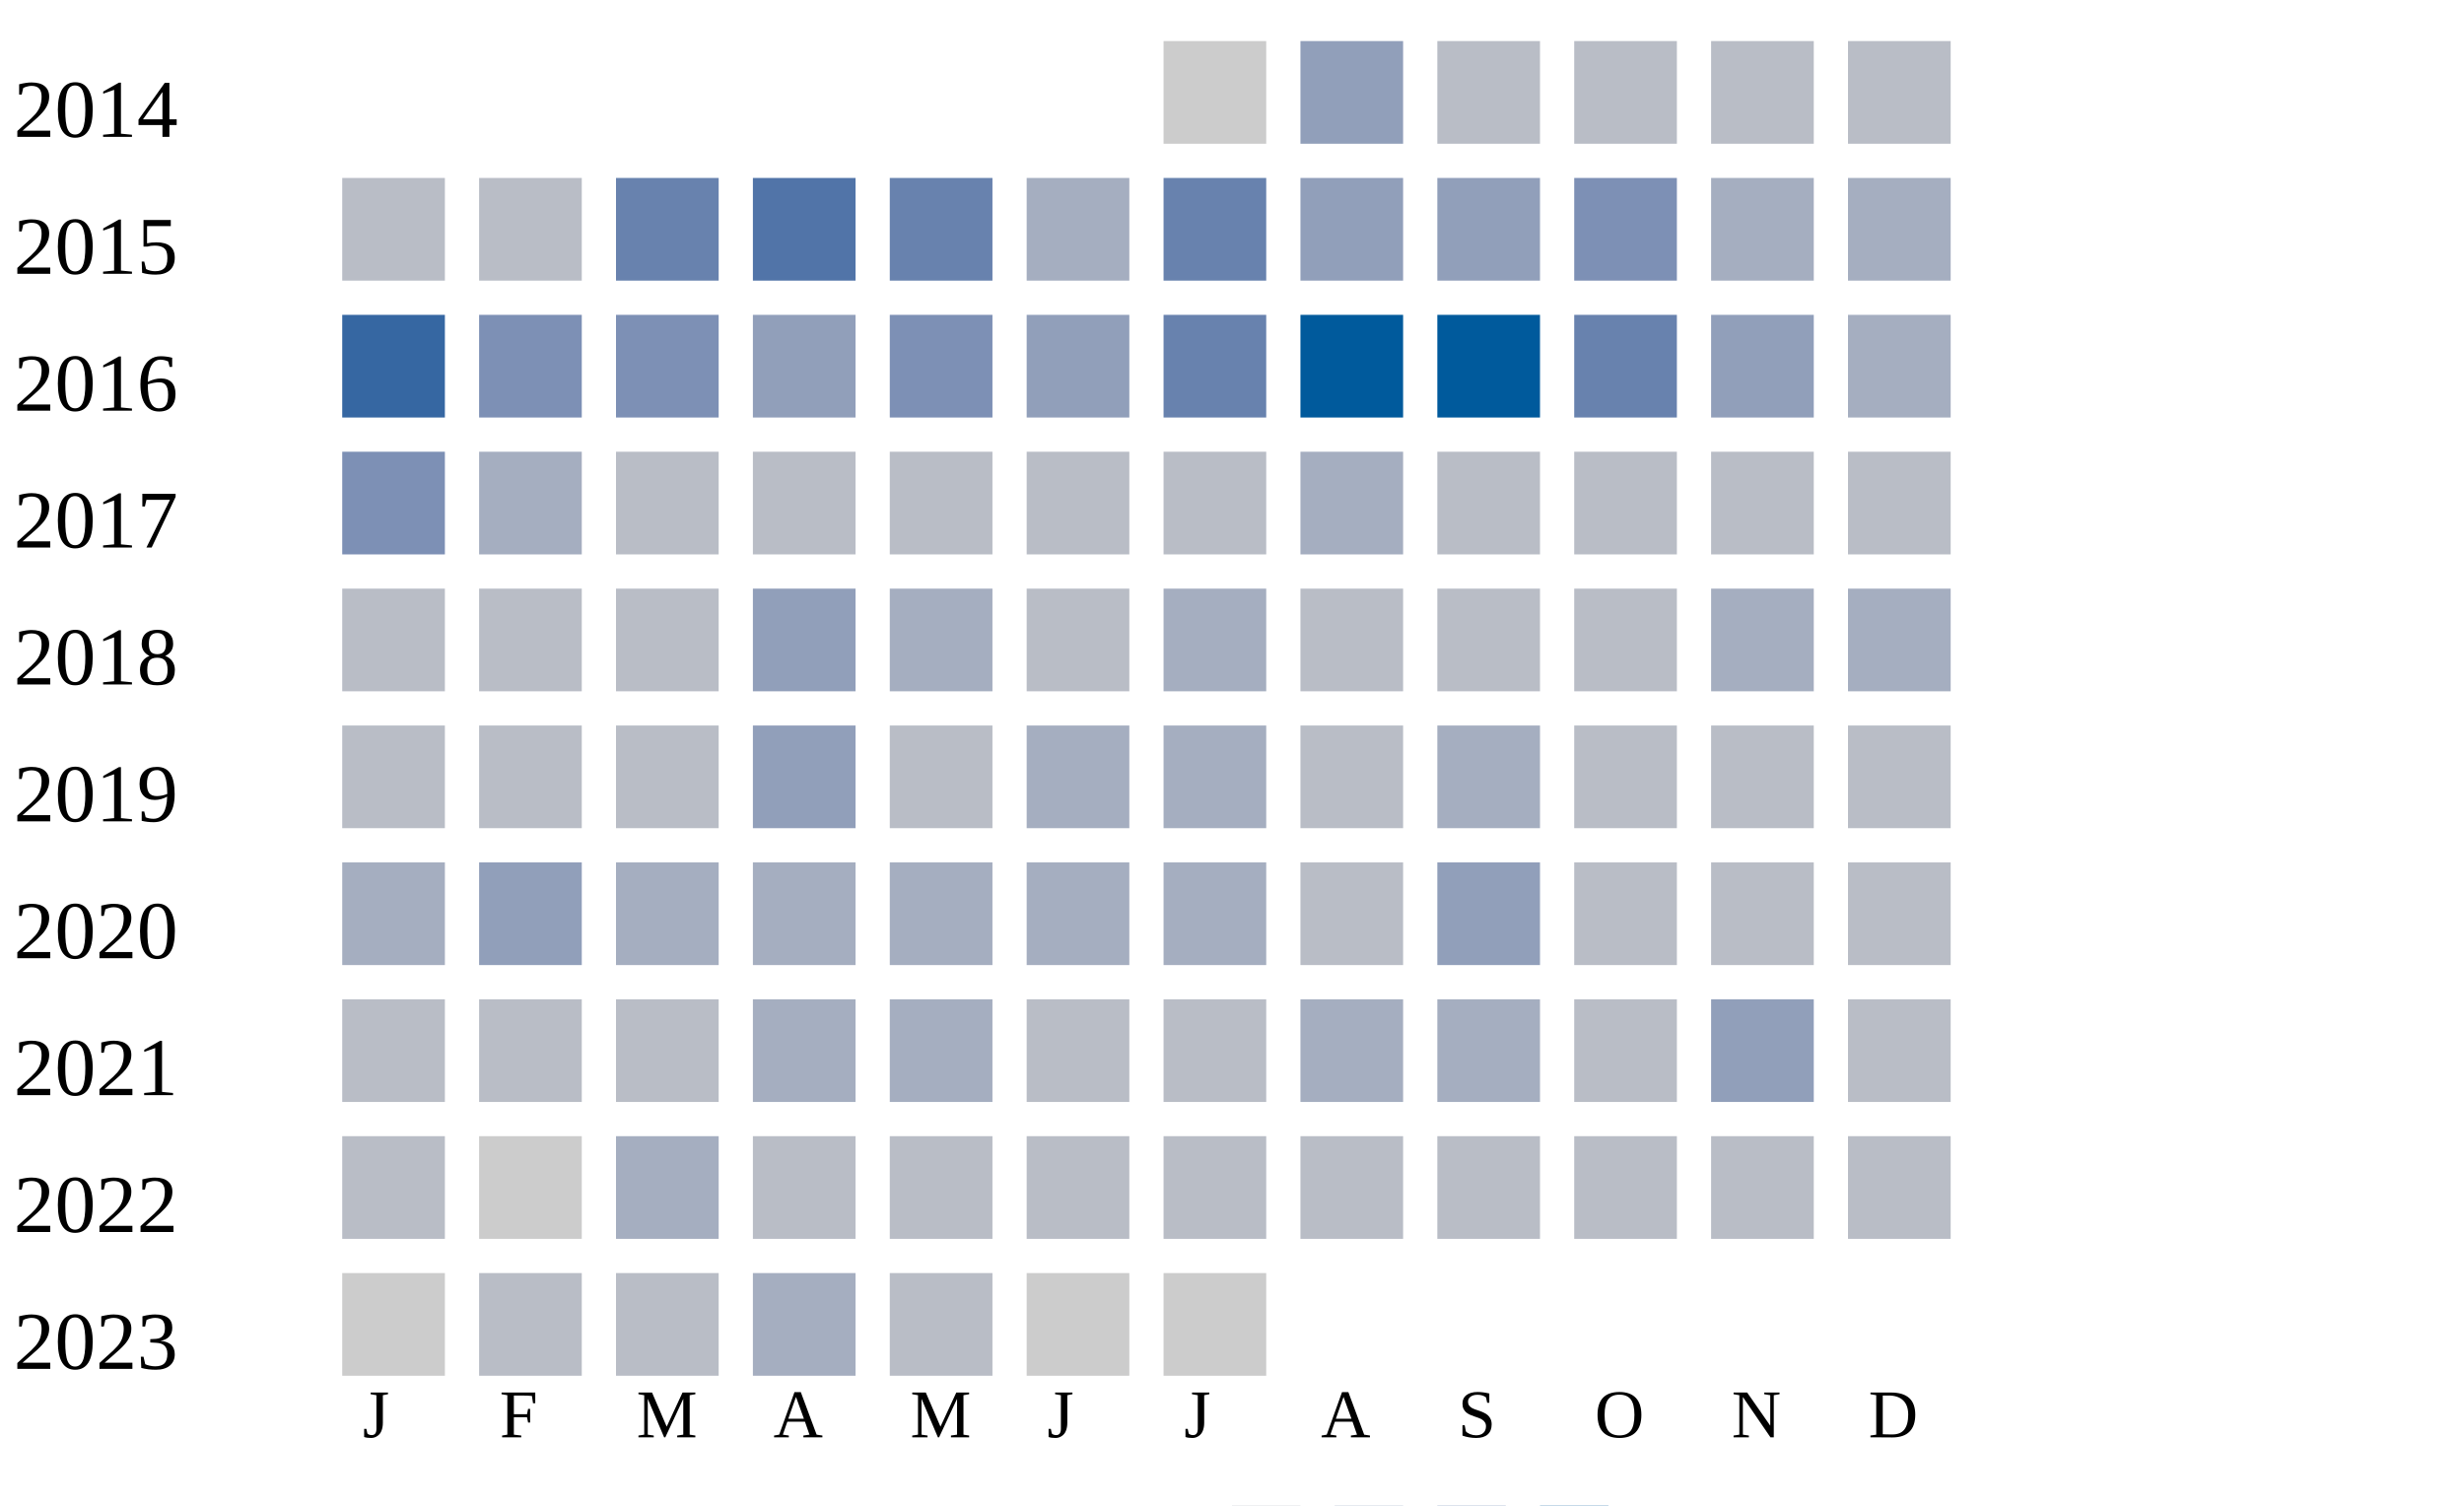
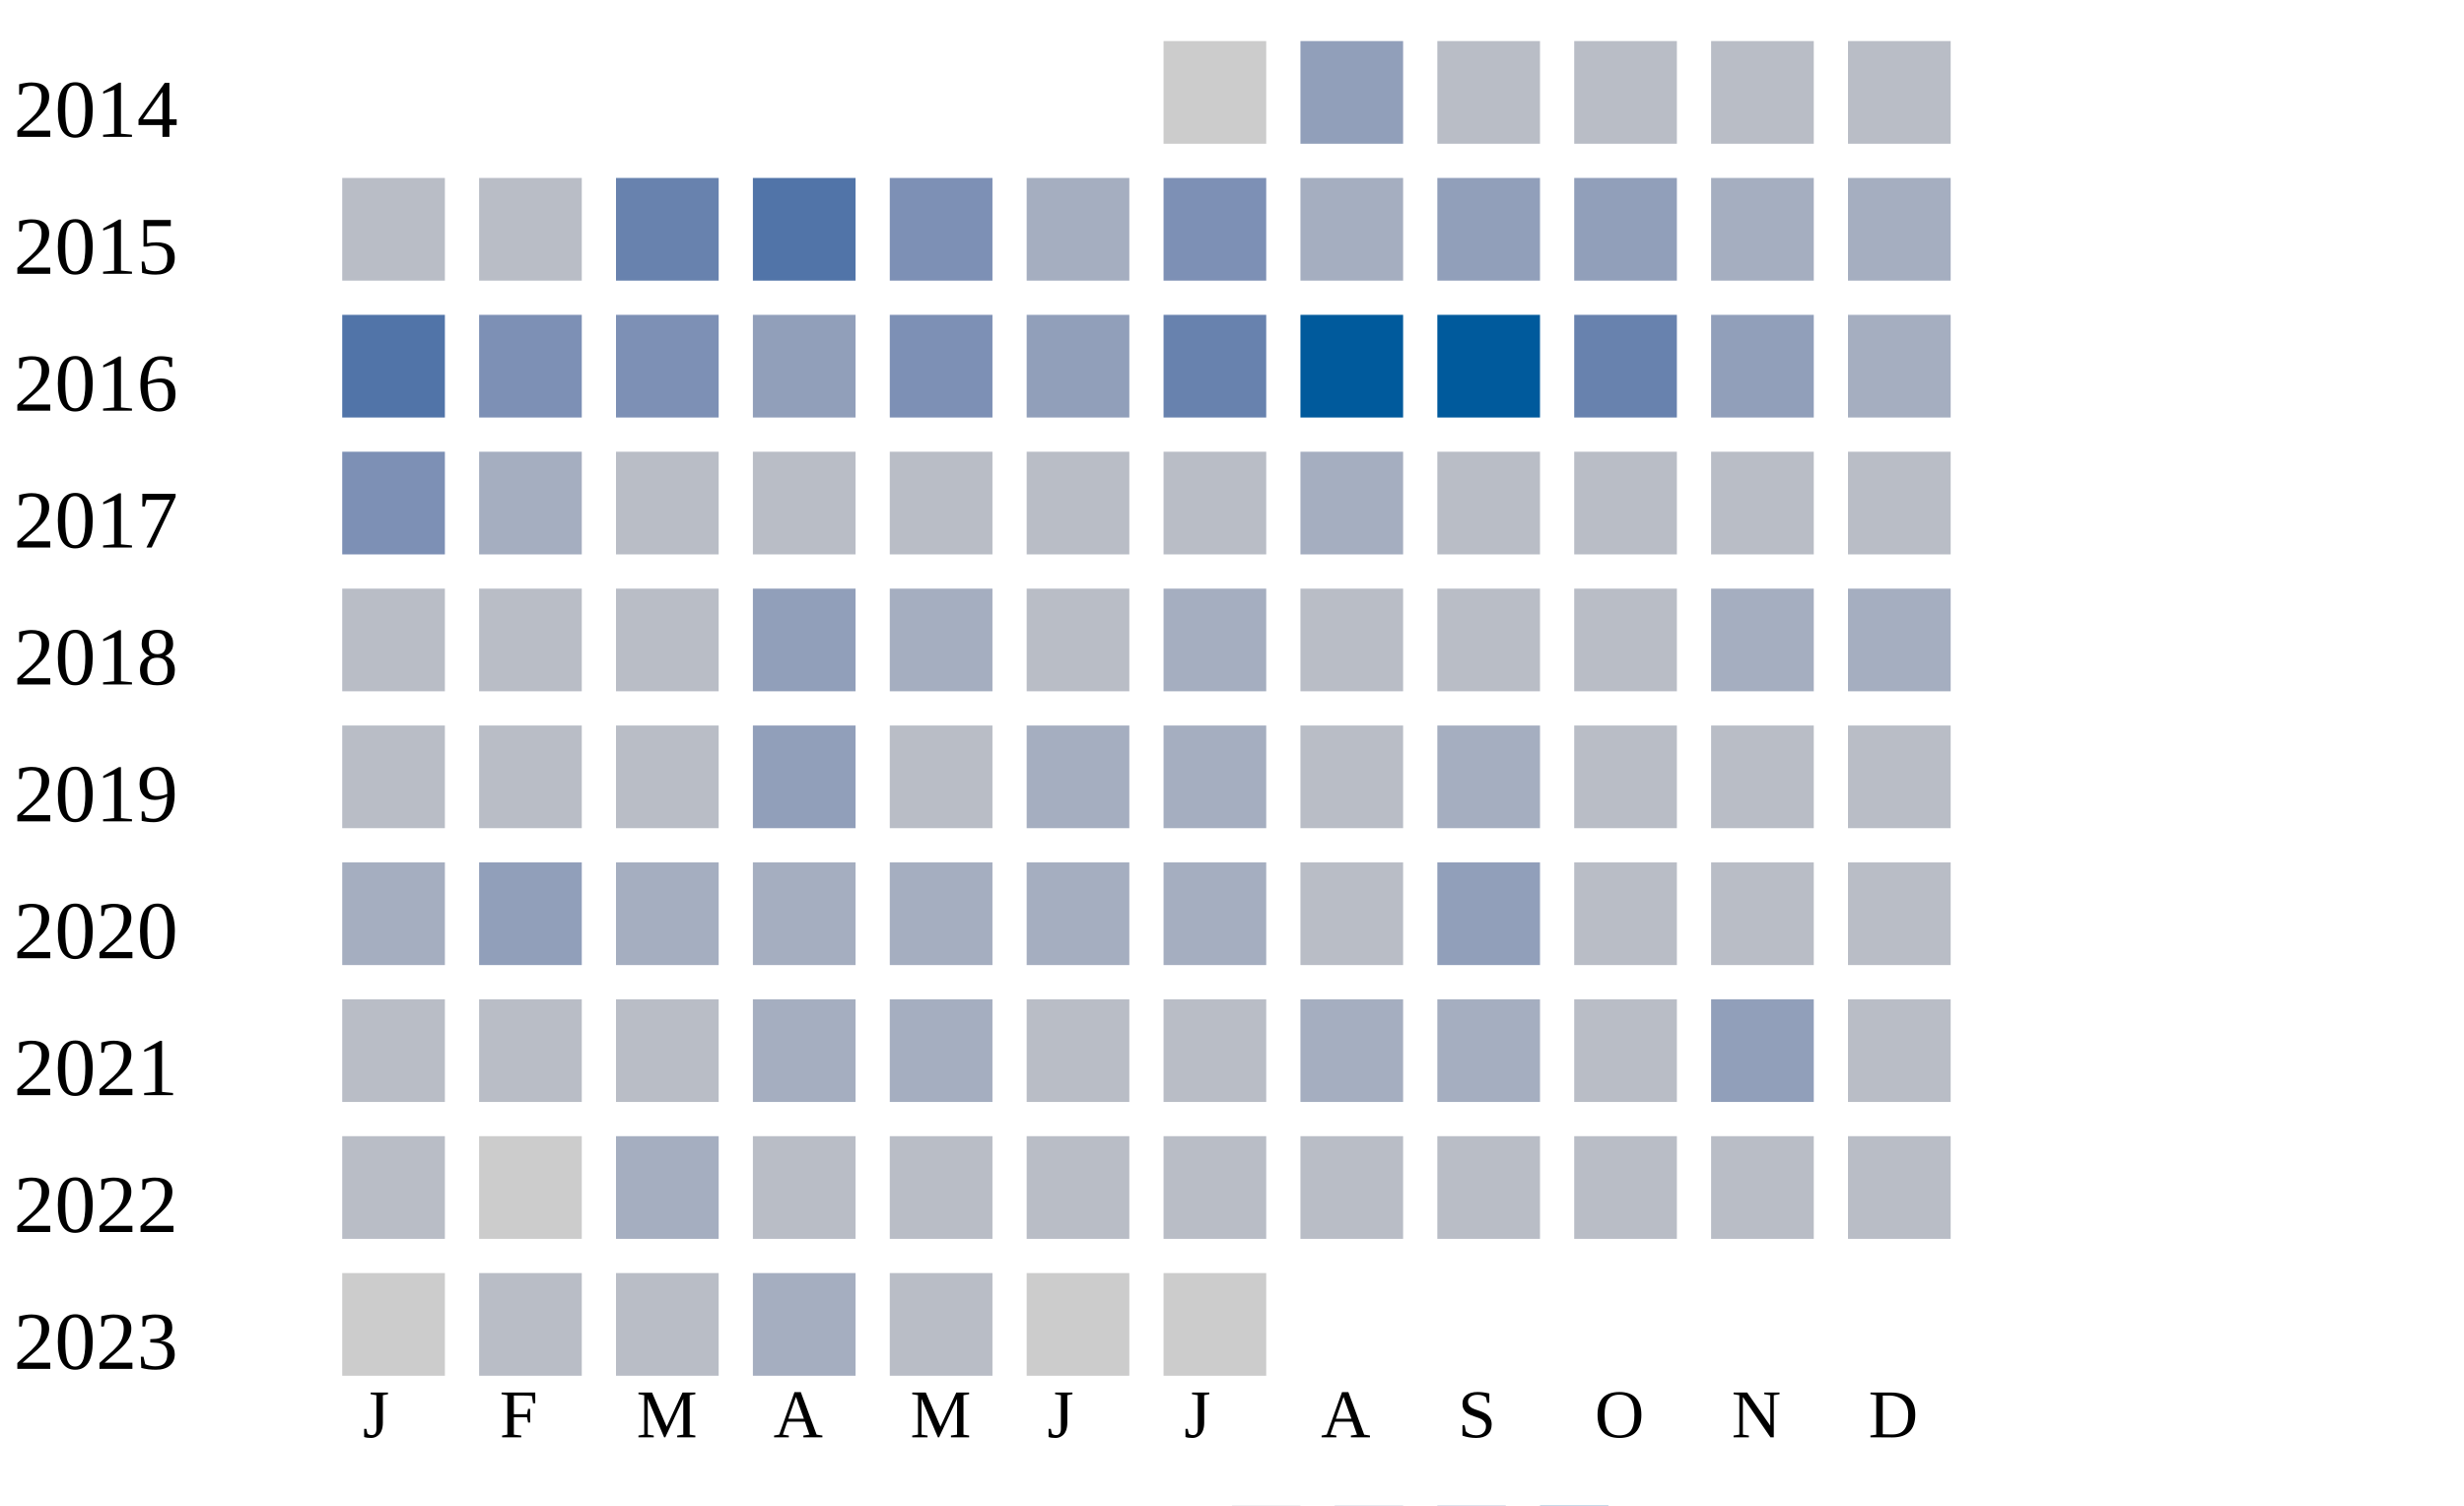
<svg xmlns="http://www.w3.org/2000/svg" width="360" height="220">
  <g transform="translate(0 0)">
    <text x="2" y="20">2014</text>
    <rect x="170" y="6" width="15" height="15" fill="#cccccc" />
    <rect x="190" y="6" width="15" height="15" fill="#919fba" />
    <rect x="210" y="6" width="15" height="15" fill="#b9bdc6" />
    <rect x="230" y="6" width="15" height="15" fill="#b9bdc6" />
    <rect x="250" y="6" width="15" height="15" fill="#b9bdc6" />
    <rect x="270" y="6" width="15" height="15" fill="#b9bdc6" />
  </g>
  <g transform="translate(0 20)">
    <text x="2" y="20">2015</text>
    <rect x="50" y="6" width="15" height="15" fill="#b9bdc6" />
    <rect x="70" y="6" width="15" height="15" fill="#b9bdc6" />
    <rect x="90" y="6" width="15" height="15" fill="#6882ae" />
    <rect x="110" y="6" width="15" height="15" fill="#5174a8" />
-     <rect x="130" y="6" width="15" height="15" fill="#6882ae" />
+     <rect x="130" y="6" width="15" height="15" fill="#7d90b5" />
    <rect x="150" y="6" width="15" height="15" fill="#a5aec0" />
-     <rect x="170" y="6" width="15" height="15" fill="#6882ae" />
-     <rect x="190" y="6" width="15" height="15" fill="#919fba" />
+     <rect x="170" y="6" width="15" height="15" fill="#7d90b5" />
+     <rect x="190" y="6" width="15" height="15" fill="#a5aec0" />
    <rect x="210" y="6" width="15" height="15" fill="#919fba" />
-     <rect x="230" y="6" width="15" height="15" fill="#7d90b5" />
+     <rect x="230" y="6" width="15" height="15" fill="#919fba" />
    <rect x="250" y="6" width="15" height="15" fill="#a5aec0" />
    <rect x="270" y="6" width="15" height="15" fill="#a5aec0" />
  </g>
  <g transform="translate(0 40)">
    <text x="2" y="20">2016</text>
-     <rect x="50" y="6" width="15" height="15" fill="#3667a2" />
+     <rect x="50" y="6" width="15" height="15" fill="#5174a8" />
    <rect x="70" y="6" width="15" height="15" fill="#7d90b5" />
    <rect x="90" y="6" width="15" height="15" fill="#7d90b5" />
    <rect x="110" y="6" width="15" height="15" fill="#919fba" />
    <rect x="130" y="6" width="15" height="15" fill="#7d90b5" />
    <rect x="150" y="6" width="15" height="15" fill="#919fba" />
    <rect x="170" y="6" width="15" height="15" fill="#6882ae" />
    <rect x="190" y="6" width="15" height="15" fill="#005a9c" />
    <rect x="210" y="6" width="15" height="15" fill="#005a9c" />
    <rect x="230" y="6" width="15" height="15" fill="#6882ae" />
    <rect x="250" y="6" width="15" height="15" fill="#919fba" />
    <rect x="270" y="6" width="15" height="15" fill="#a5aec0" />
  </g>
  <g transform="translate(0 60)">
    <text x="2" y="20">2017</text>
    <rect x="50" y="6" width="15" height="15" fill="#7d90b5" />
    <rect x="70" y="6" width="15" height="15" fill="#a5aec0" />
    <rect x="90" y="6" width="15" height="15" fill="#b9bdc6" />
    <rect x="110" y="6" width="15" height="15" fill="#b9bdc6" />
    <rect x="130" y="6" width="15" height="15" fill="#b9bdc6" />
    <rect x="150" y="6" width="15" height="15" fill="#b9bdc6" />
    <rect x="170" y="6" width="15" height="15" fill="#b9bdc6" />
    <rect x="190" y="6" width="15" height="15" fill="#a5aec0" />
    <rect x="210" y="6" width="15" height="15" fill="#b9bdc6" />
    <rect x="230" y="6" width="15" height="15" fill="#b9bdc6" />
    <rect x="250" y="6" width="15" height="15" fill="#b9bdc6" />
    <rect x="270" y="6" width="15" height="15" fill="#b9bdc6" />
  </g>
  <g transform="translate(0 80)">
    <text x="2" y="20">2018</text>
    <rect x="50" y="6" width="15" height="15" fill="#b9bdc6" />
    <rect x="70" y="6" width="15" height="15" fill="#b9bdc6" />
    <rect x="90" y="6" width="15" height="15" fill="#b9bdc6" />
    <rect x="110" y="6" width="15" height="15" fill="#919fba" />
    <rect x="130" y="6" width="15" height="15" fill="#a5aec0" />
    <rect x="150" y="6" width="15" height="15" fill="#b9bdc6" />
    <rect x="170" y="6" width="15" height="15" fill="#a5aec0" />
    <rect x="190" y="6" width="15" height="15" fill="#b9bdc6" />
    <rect x="210" y="6" width="15" height="15" fill="#b9bdc6" />
    <rect x="230" y="6" width="15" height="15" fill="#b9bdc6" />
    <rect x="250" y="6" width="15" height="15" fill="#a5aec0" />
    <rect x="270" y="6" width="15" height="15" fill="#a5aec0" />
  </g>
  <g transform="translate(0 100)">
    <text x="2" y="20">2019</text>
    <rect x="50" y="6" width="15" height="15" fill="#b9bdc6" />
    <rect x="70" y="6" width="15" height="15" fill="#b9bdc6" />
    <rect x="90" y="6" width="15" height="15" fill="#b9bdc6" />
    <rect x="110" y="6" width="15" height="15" fill="#919fba" />
    <rect x="130" y="6" width="15" height="15" fill="#b9bdc6" />
    <rect x="150" y="6" width="15" height="15" fill="#a5aec0" />
    <rect x="170" y="6" width="15" height="15" fill="#a5aec0" />
    <rect x="190" y="6" width="15" height="15" fill="#b9bdc6" />
    <rect x="210" y="6" width="15" height="15" fill="#a5aec0" />
    <rect x="230" y="6" width="15" height="15" fill="#b9bdc6" />
    <rect x="250" y="6" width="15" height="15" fill="#b9bdc6" />
    <rect x="270" y="6" width="15" height="15" fill="#b9bdc6" />
  </g>
  <g transform="translate(0 120)">
    <text x="2" y="20">2020</text>
    <rect x="50" y="6" width="15" height="15" fill="#a5aec0" />
    <rect x="70" y="6" width="15" height="15" fill="#919fba" />
    <rect x="90" y="6" width="15" height="15" fill="#a5aec0" />
    <rect x="110" y="6" width="15" height="15" fill="#a5aec0" />
    <rect x="130" y="6" width="15" height="15" fill="#a5aec0" />
    <rect x="150" y="6" width="15" height="15" fill="#a5aec0" />
    <rect x="170" y="6" width="15" height="15" fill="#a5aec0" />
    <rect x="190" y="6" width="15" height="15" fill="#b9bdc6" />
    <rect x="210" y="6" width="15" height="15" fill="#919fba" />
    <rect x="230" y="6" width="15" height="15" fill="#b9bdc6" />
    <rect x="250" y="6" width="15" height="15" fill="#b9bdc6" />
    <rect x="270" y="6" width="15" height="15" fill="#b9bdc6" />
  </g>
  <g transform="translate(0 140)">
    <text x="2" y="20">2021</text>
    <rect x="50" y="6" width="15" height="15" fill="#b9bdc6" />
    <rect x="70" y="6" width="15" height="15" fill="#b9bdc6" />
    <rect x="90" y="6" width="15" height="15" fill="#b9bdc6" />
    <rect x="110" y="6" width="15" height="15" fill="#a5aec0" />
    <rect x="130" y="6" width="15" height="15" fill="#a5aec0" />
    <rect x="150" y="6" width="15" height="15" fill="#b9bdc6" />
    <rect x="170" y="6" width="15" height="15" fill="#b9bdc6" />
    <rect x="190" y="6" width="15" height="15" fill="#a5aec0" />
    <rect x="210" y="6" width="15" height="15" fill="#a5aec0" />
    <rect x="230" y="6" width="15" height="15" fill="#b9bdc6" />
    <rect x="250" y="6" width="15" height="15" fill="#919fba" />
    <rect x="270" y="6" width="15" height="15" fill="#b9bdc6" />
  </g>
  <g transform="translate(0 160)">
    <text x="2" y="20">2022</text>
    <rect x="50" y="6" width="15" height="15" fill="#b9bdc6" />
    <rect x="70" y="6" width="15" height="15" fill="#cccccc" />
    <rect x="90" y="6" width="15" height="15" fill="#a5aec0" />
    <rect x="110" y="6" width="15" height="15" fill="#b9bdc6" />
    <rect x="130" y="6" width="15" height="15" fill="#b9bdc6" />
    <rect x="150" y="6" width="15" height="15" fill="#b9bdc6" />
    <rect x="170" y="6" width="15" height="15" fill="#b9bdc6" />
    <rect x="190" y="6" width="15" height="15" fill="#b9bdc6" />
    <rect x="210" y="6" width="15" height="15" fill="#b9bdc6" />
    <rect x="230" y="6" width="15" height="15" fill="#b9bdc6" />
    <rect x="250" y="6" width="15" height="15" fill="#b9bdc6" />
    <rect x="270" y="6" width="15" height="15" fill="#b9bdc6" />
  </g>
  <g transform="translate(0 180)">
    <text x="2" y="20">2023</text>
    <rect x="50" y="6" width="15" height="15" fill="#cccccc" />
    <rect x="70" y="6" width="15" height="15" fill="#b9bdc6" />
    <rect x="90" y="6" width="15" height="15" fill="#b9bdc6" />
    <rect x="110" y="6" width="15" height="15" fill="#a5aec0" />
    <rect x="130" y="6" width="15" height="15" fill="#b9bdc6" />
    <rect x="150" y="6" width="15" height="15" fill="#cccccc" />
    <rect x="170" y="6" width="15" height="15" fill="#cccccc" />
  </g>
  <text style="font-size: 10px; text-align: center" x="53" y="210">J</text>
  <text style="font-size: 10px; text-align: center" x="73" y="210">F</text>
  <text style="font-size: 10px; text-align: center" x="93" y="210">M</text>
  <text style="font-size: 10px; text-align: center" x="113" y="210">A</text>
  <text style="font-size: 10px; text-align: center" x="133" y="210">M</text>
  <text style="font-size: 10px; text-align: center" x="153" y="210">J</text>
  <text style="font-size: 10px; text-align: center" x="173" y="210">J</text>
  <text style="font-size: 10px; text-align: center" x="193" y="210">A</text>
  <text style="font-size: 10px; text-align: center" x="213" y="210">S</text>
  <text style="font-size: 10px; text-align: center" x="233" y="210">O</text>
  <text style="font-size: 10px; text-align: center" x="253" y="210">N</text>
  <text style="font-size: 10px; text-align: center" x="273" y="210">D</text>
  <text style="font-size: 10px;" x="155" y="229">Less</text>
  <rect fill="#b9bdc6" width="10" height="10" x="180" y="220" />
  <rect fill="#919fba" width="10" height="10" x="195" y="220" />
  <rect fill="#6882ae" width="10" height="10" x="210" y="220" />
  <rect fill="#005a9c" width="10" height="10" x="225" y="220" />
  <text x="240" y="229" style="font-size: 10px;">More</text>
</svg>
